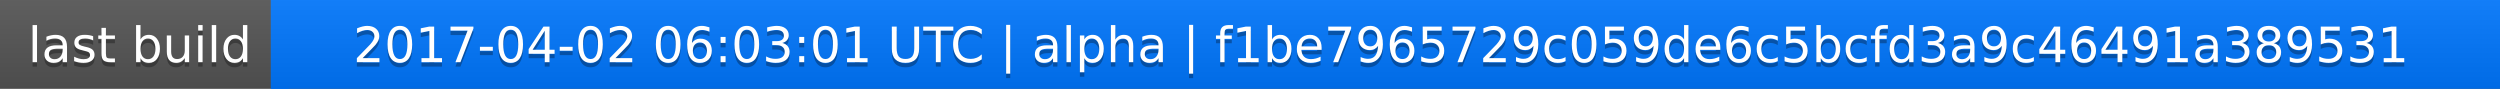
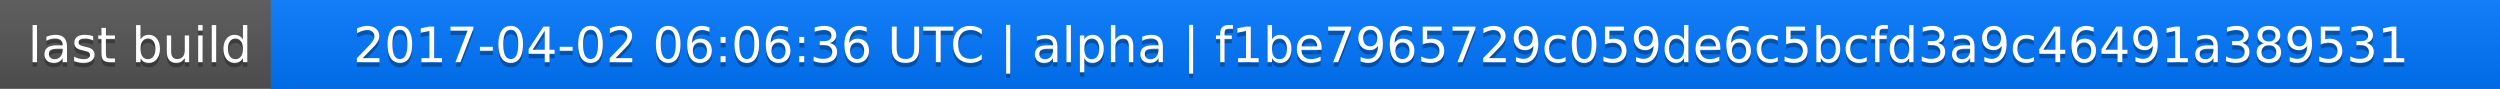
<svg xmlns="http://www.w3.org/2000/svg" width="563" height="20">
  <linearGradient id="a" x2="0" y2="100%">
    <stop offset="0" stop-color="#bbb" stop-opacity=".1" />
    <stop offset="1" stop-opacity=".1" />
  </linearGradient>
  <rect rx="0" width="563" height="20" fill="#555" />
  <rect rx="0" x="61" width="502" height="20" fill="#07f" />
  <path fill="#07f" d="M61 0h4v20h-4z" />
  <rect rx="0" width="563" height="20" fill="url(#a)" />
  <g fill="#fff" text-anchor="middle" font-family="DejaVu Sans,Verdana,Geneva,sans-serif" font-size="11">
    <text x="31.5" y="15" fill="#010101" fill-opacity=".3">last build</text>
    <text x="31.5" y="14">last build</text>
-     <text x="311" y="15" fill="#010101" fill-opacity=".3">2017-04-02 06:03:01 UTC | alpha | f1be7965729c059de6c5bcfd3a9c46491a389531</text>
-     <text x="311" y="14">2017-04-02 06:03:01 UTC | alpha | f1be7965729c059de6c5bcfd3a9c46491a389531</text>
+     <text x="311" y="15" fill="#010101" fill-opacity=".3">2017-04-02 06:06:36 UTC | alpha | f1be7965729c059de6c5bcfd3a9c46491a389531</text>
+     <text x="311" y="14">2017-04-02 06:06:36 UTC | alpha | f1be7965729c059de6c5bcfd3a9c46491a389531</text>
  </g>
</svg>
